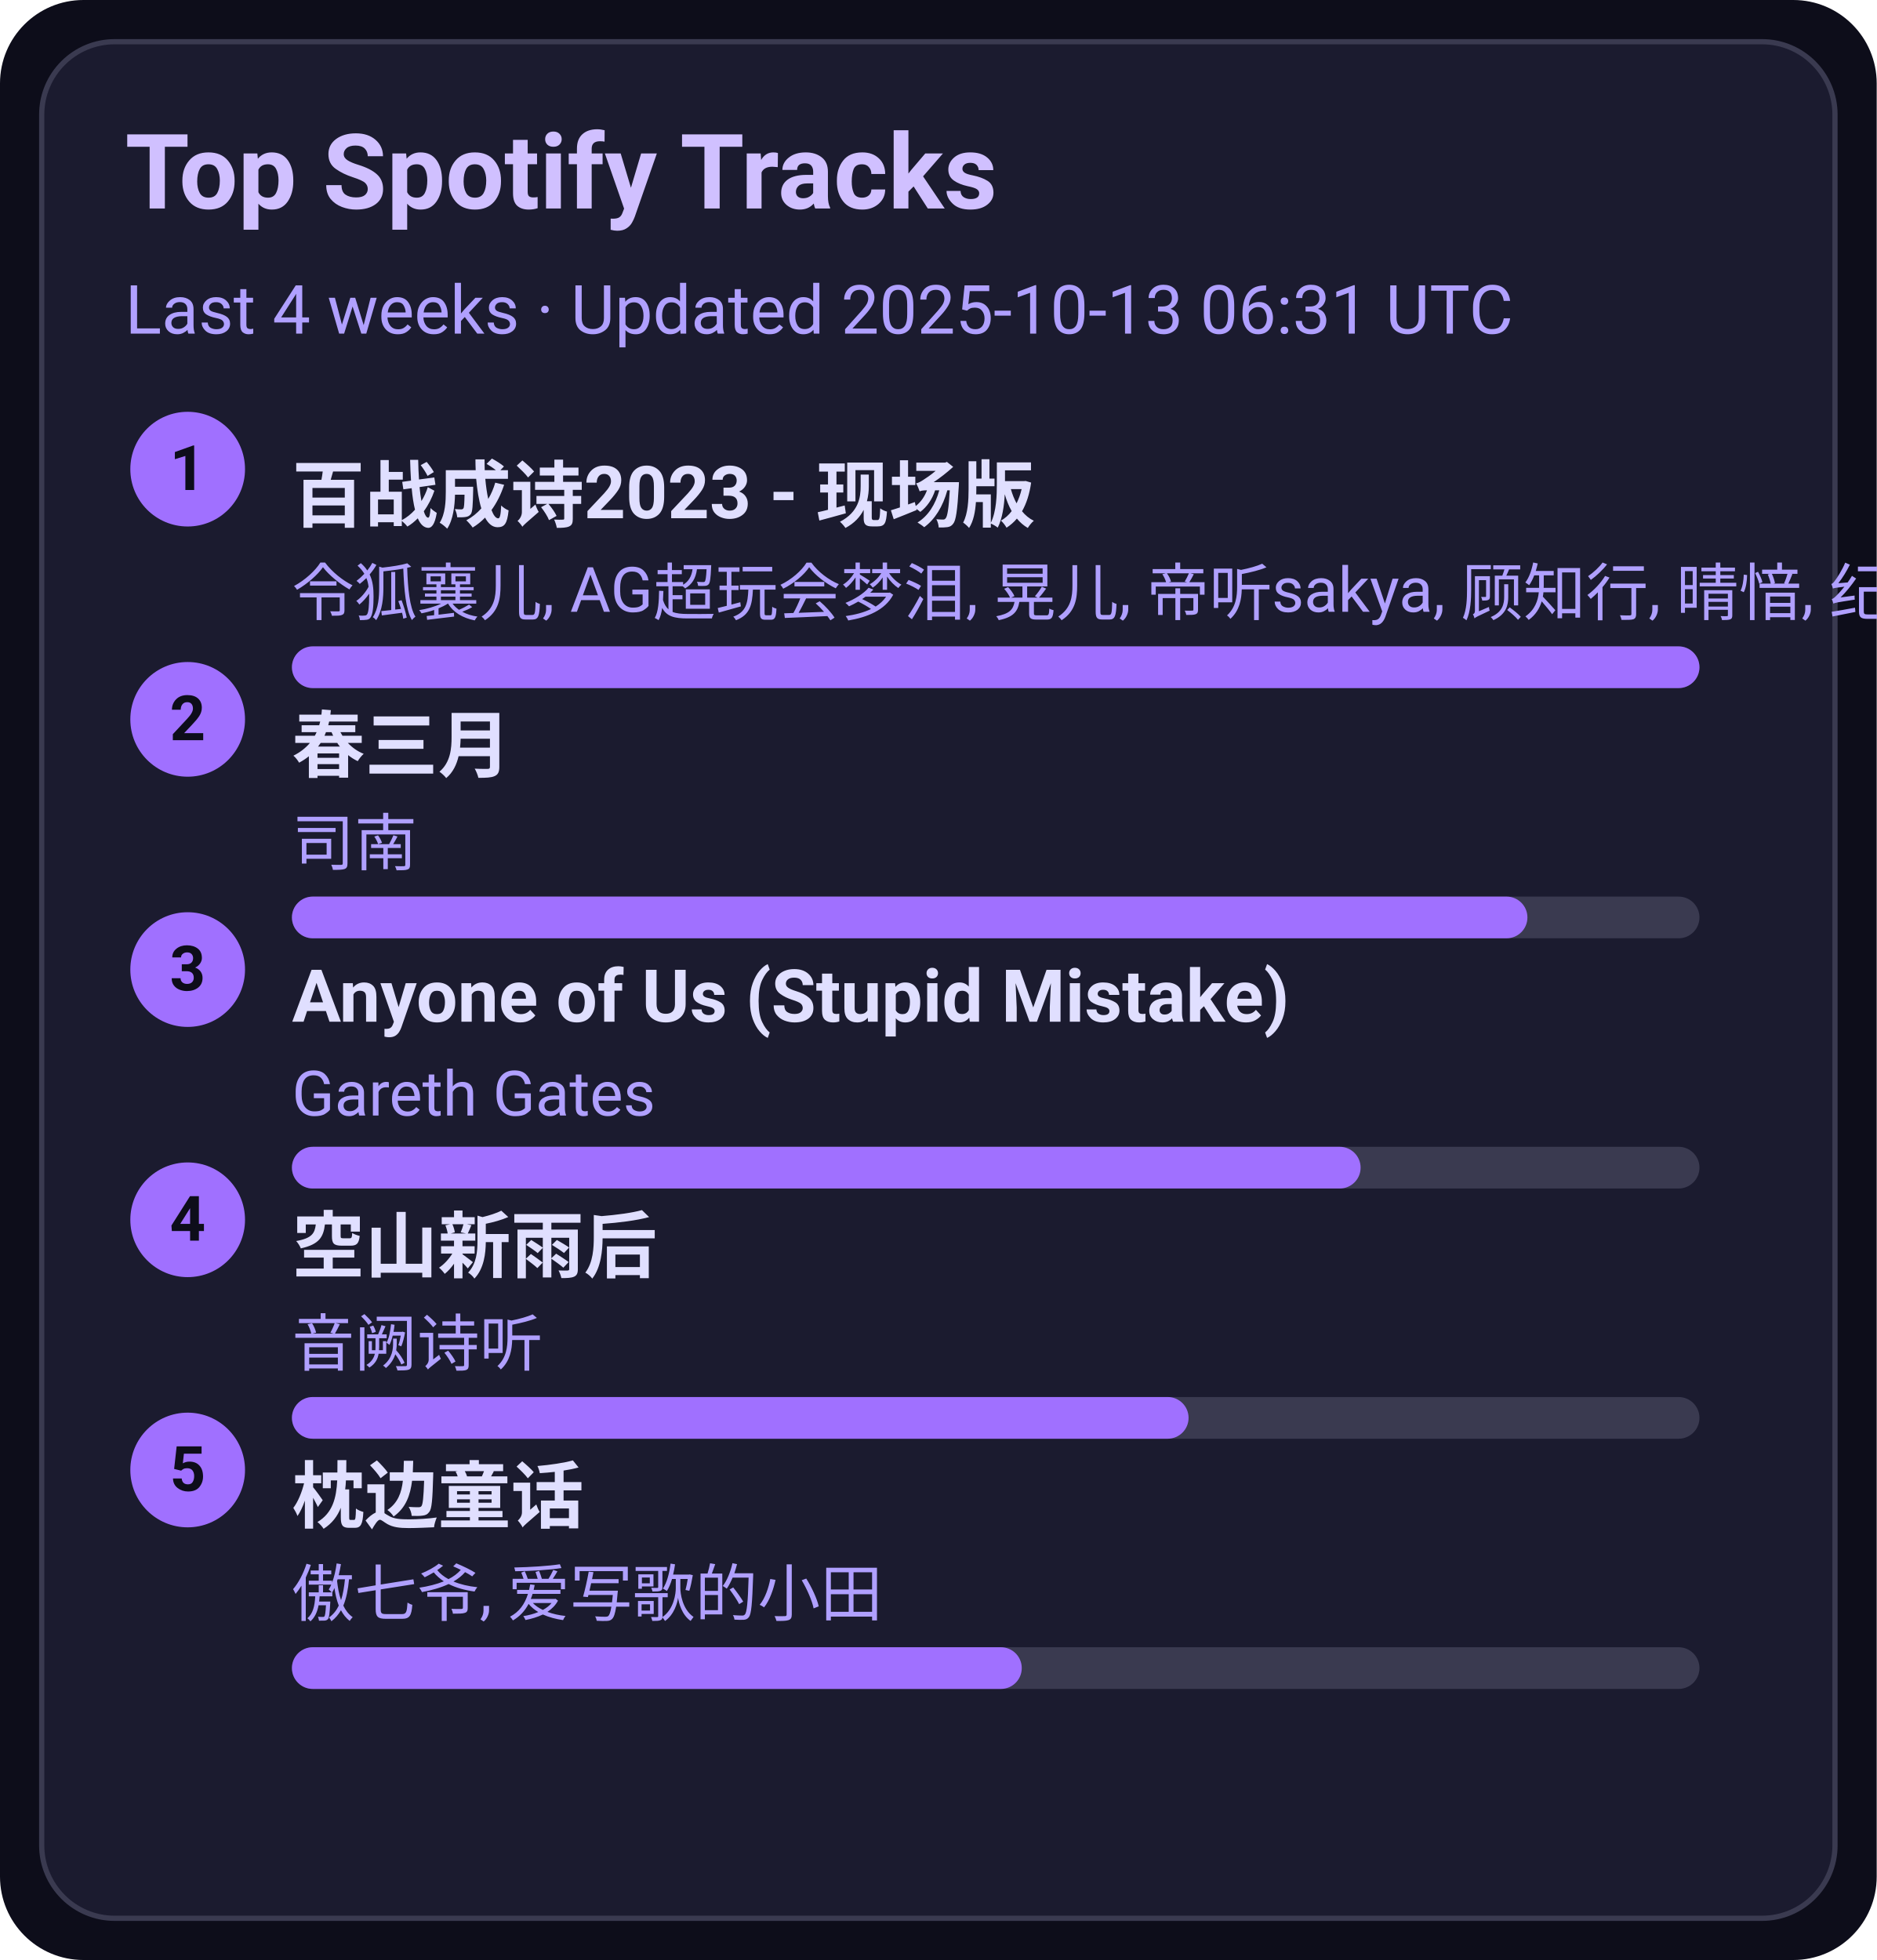
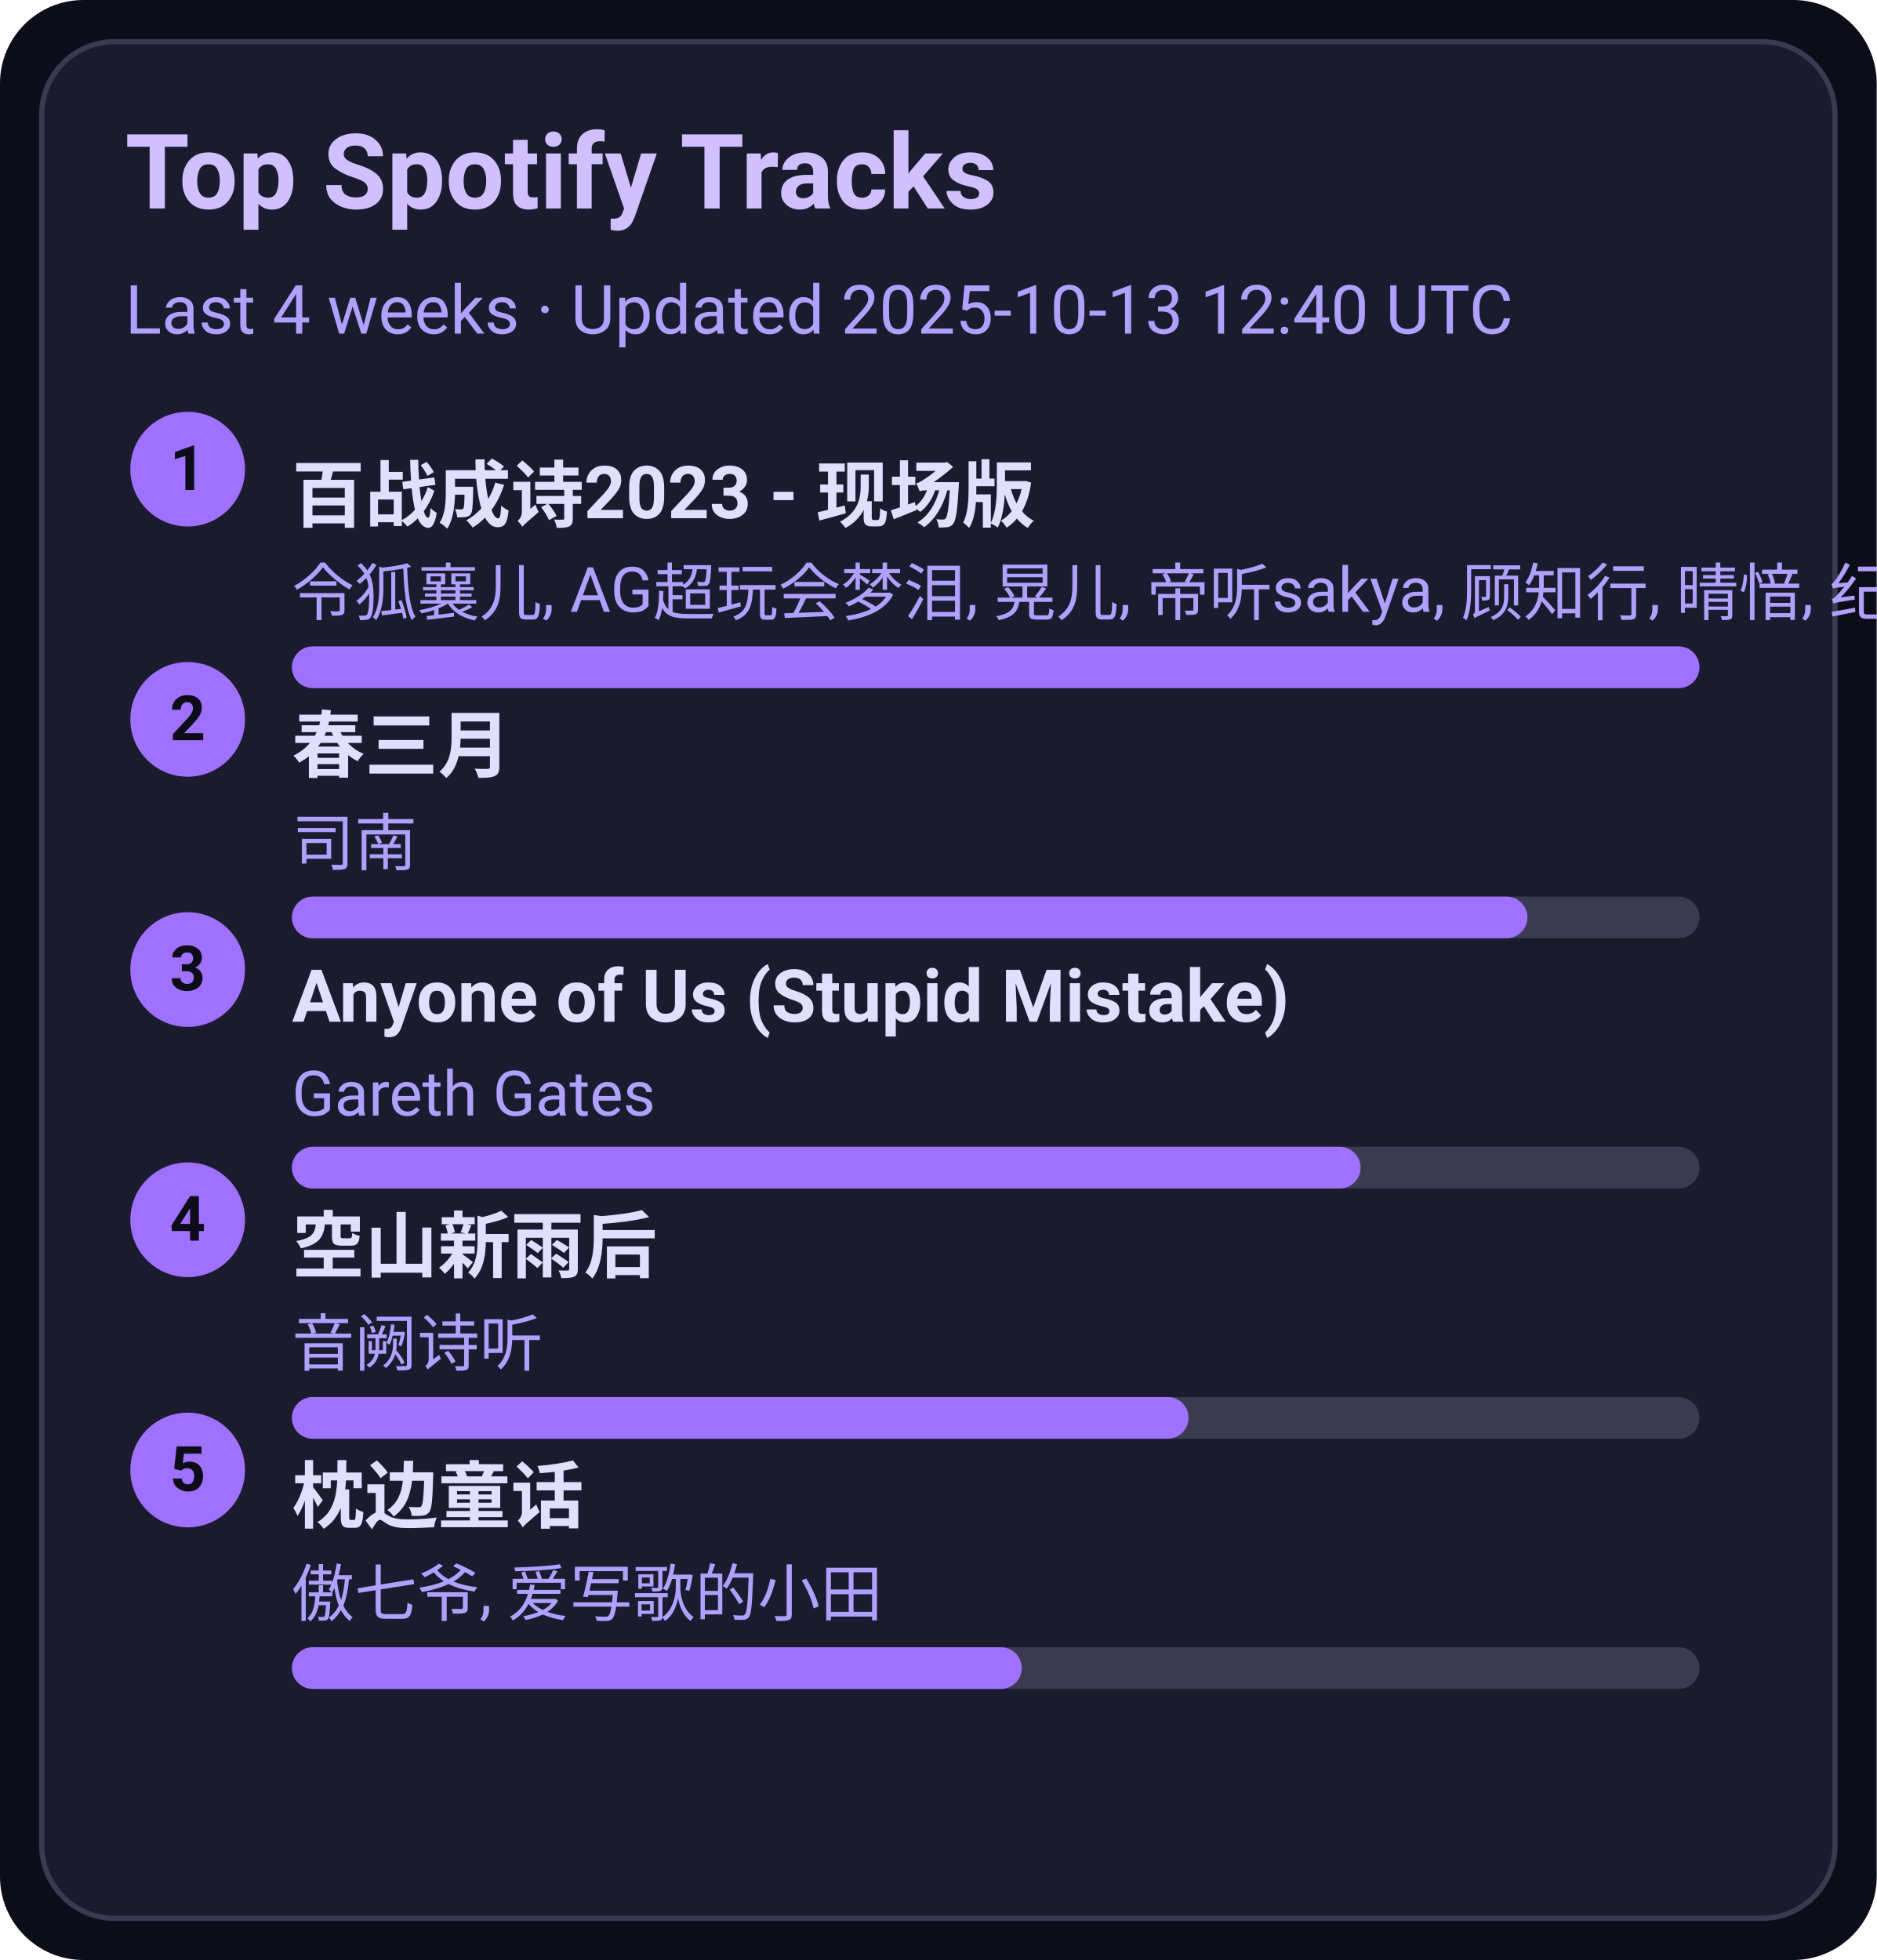
<svg xmlns="http://www.w3.org/2000/svg" width="360" height="376" viewBox="0 0 360 376">
  <style>text{font-family:-apple-system,BlinkMacSystemFont,Segoe UI,Roboto,Ubuntu,Helvetica Neue,Arial,Noto Sans,sans-serif}</style>
  <rect width="360" height="376" rx="16" fill="#0d0d1a" />
  <rect x="8" y="8" width="344" height="360" rx="14" fill="#1b1b2f" stroke="#3a3a50" />
  <text x="24" y="40" font-size="20" fill="#d0c0ff" font-weight="600">Top Spotify Tracks</text>
-   <text x="24" y="64" font-size="13" fill="#b0a0ff">Last 4 weeks · Updated 2025-10-13 06:31 UTC</text>
+   <text x="24" y="64" font-size="13" fill="#b0a0ff">Last 4 weeks · Updated 2025-10-13 12:40 UTC</text>
  <circle cx="36" cy="90" r="11" fill="#a070ff" />
  <text x="36" y="94" text-anchor="middle" font-size="12" fill="#0d0d1a" font-weight="700">1</text>
  <a href="https://open.spotify.com/track/2gttnS8fWnDwziLFt2TLEi" target="_blank" rel="noopener noreferrer">
    <text x="56" y="100" font-size="14" fill="#e0dfff" font-weight="600">百战成诗2023 - 现场版</text>
  </a>
  <text x="56" y="118" font-size="12" fill="#b0a0ff">令狐襄儿, AG超玩会梦泪, 晃儿, 帝听sakya, 顾知行, 晴愔, 纪粹希, 于冬然, 呦猫UNEKO</text>
  <rect x="56" y="124" width="270" height="8" rx="4" fill="#3a3a50" />
  <rect x="56" y="124" width="270" height="8" rx="4" fill="#a070ff" />
  <circle cx="36" cy="138" r="11" fill="#a070ff" />
  <text x="36" y="142" text-anchor="middle" font-size="12" fill="#0d0d1a" font-weight="700">2</text>
  <a href="https://open.spotify.com/track/5A9BOP4WTk2UayDlMb8w98" target="_blank" rel="noopener noreferrer">
    <text x="56" y="148" font-size="14" fill="#e0dfff" font-weight="600">春三月</text>
  </a>
  <text x="56" y="166" font-size="12" fill="#b0a0ff">司南</text>
  <rect x="56" y="172" width="270" height="8" rx="4" fill="#3a3a50" />
  <rect x="56" y="172" width="237" height="8" rx="4" fill="#a070ff" />
  <circle cx="36" cy="186" r="11" fill="#a070ff" />
  <text x="36" y="190" text-anchor="middle" font-size="12" fill="#0d0d1a" font-weight="700">3</text>
  <a href="https://open.spotify.com/track/7KZo8AI9F3Vnn3FXEYBL9f" target="_blank" rel="noopener noreferrer">
    <text x="56" y="196" font-size="14" fill="#e0dfff" font-weight="600">Anyone of Us (Stupid Mistake)</text>
  </a>
  <text x="56" y="214" font-size="12" fill="#b0a0ff">Gareth Gates</text>
  <rect x="56" y="220" width="270" height="8" rx="4" fill="#3a3a50" />
  <rect x="56" y="220" width="205" height="8" rx="4" fill="#a070ff" />
  <circle cx="36" cy="234" r="11" fill="#a070ff" />
  <text x="36" y="238" text-anchor="middle" font-size="12" fill="#0d0d1a" font-weight="700">4</text>
  <a href="https://open.spotify.com/track/7c1D58U8AIVOGlYzh5U6sk" target="_blank" rel="noopener noreferrer">
    <text x="56" y="244" font-size="14" fill="#e0dfff" font-weight="600">空山新雨后</text>
  </a>
  <text x="56" y="262" font-size="12" fill="#b0a0ff">音阙诗听</text>
  <rect x="56" y="268" width="270" height="8" rx="4" fill="#3a3a50" />
  <rect x="56" y="268" width="172" height="8" rx="4" fill="#a070ff" />
  <circle cx="36" cy="282" r="11" fill="#a070ff" />
  <text x="36" y="286" text-anchor="middle" font-size="12" fill="#0d0d1a" font-weight="700">5</text>
  <a href="https://open.spotify.com/track/3I8tlHNA9NM8dL0B23xGIY" target="_blank" rel="noopener noreferrer">
    <text x="56" y="292" font-size="14" fill="#e0dfff" font-weight="600">枕边童话</text>
  </a>
  <text x="56" y="310" font-size="12" fill="#b0a0ff">傲七爷, 爱写歌的小田</text>
  <rect x="56" y="316" width="270" height="8" rx="4" fill="#3a3a50" />
  <rect x="56" y="316" width="140" height="8" rx="4" fill="#a070ff" />
</svg>
